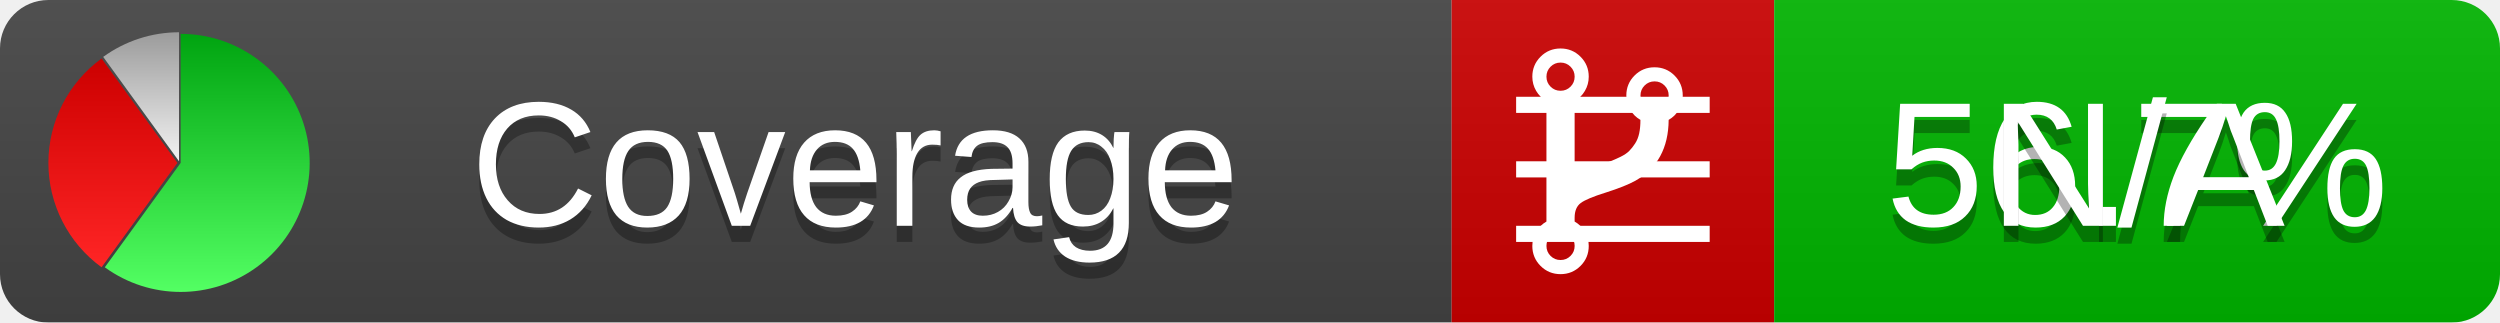
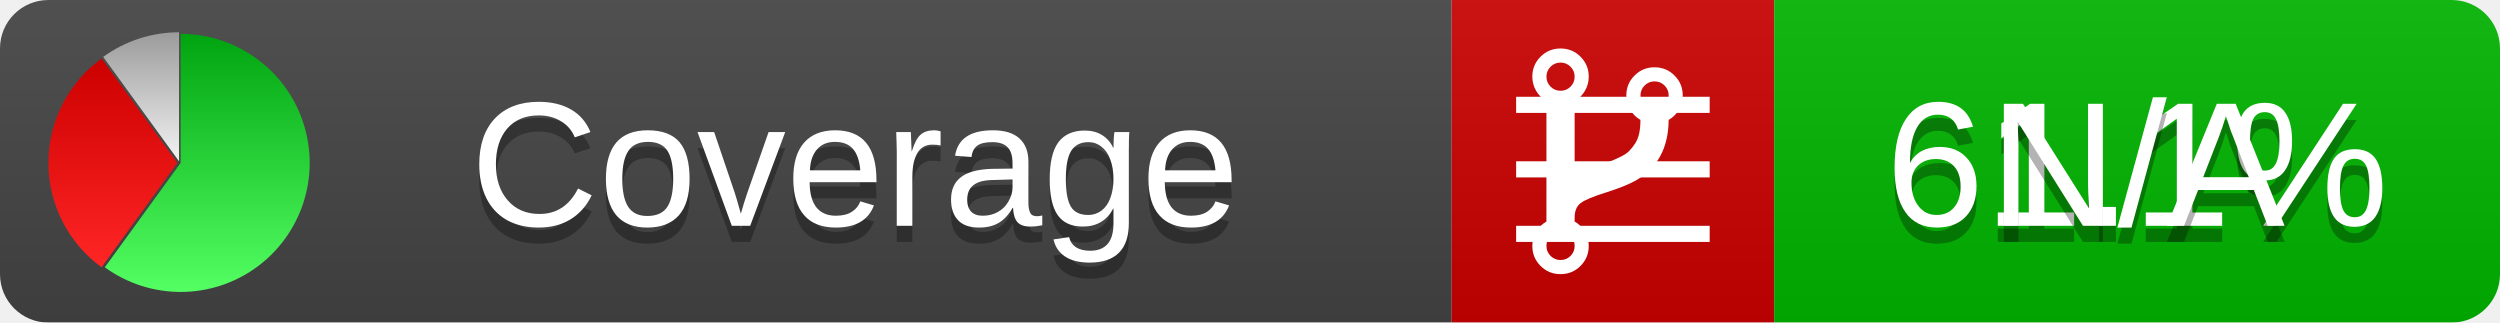
<svg xmlns="http://www.w3.org/2000/svg" xmlns:xlink="http://www.w3.org/1999/xlink" width="155" height="20">
  <style type="text/css">
          
            @keyframes fadeout {
              0 % { visibility: visible; opacity: 1; }
              40% { visibility: visible; opacity: 1; }
              50% { visibility: hidden; opacity: 0; }
              90% { visibility: hidden; opacity: 0; }
              100% { visibility: visible; opacity: 1; }
            }
            @keyframes fadein {
              0% { visibility: hidden; opacity: 0; }
              40% { visibility: hidden; opacity: 0; }
              50% { visibility: visible; opacity: 1; }
              90% { visibility: visible; opacity: 1; }
              100% { visibility: hidden; opacity: 0; }
            }
            .linecoverage {
                animation-duration: 10s;
                animation-name: fadeout;
                animation-iteration-count: infinite;
            }
            .branchcoverage {
                animation-duration: 10s;
                animation-name: fadein;
                animation-iteration-count: infinite;
            }
          
    </style>
  <defs>
    <linearGradient id="gradient" x2="0" y2="100%">
      <stop offset="0" stop-color="#bbb" stop-opacity=".1" />
      <stop offset="1" stop-opacity=".1" />
    </linearGradient>
    <linearGradient id="green" x2="0" y2="100%">
      <stop offset="0" stop-color="#00A410" />
      <stop offset="1" stop-color="#53FF63" />
    </linearGradient>
    <linearGradient id="red" x2="0" y2="100%">
      <stop offset="0" stop-color="#C00" />
      <stop offset="1" stop-color="#FF2525" />
    </linearGradient>
    <linearGradient id="gray" x2="0" y2="100%">
      <stop offset="0" stop-color="#9B9B9B" />
      <stop offset="1" stop-color="#F3F3F3" />
    </linearGradient>
    <mask id="mask">
      <rect width="155" height="20" rx="3" fill="#fff" />
    </mask>
    <g id="icon">
      <path style="fill:url(#green);" d="M205,202.5 l0,-200 a200,200 0 1,1 -117.558,361.803 z" />
      <path style="fill:url(#red);" d="M200,202.5 l-117.558,161.803 a200,200 0 0,1 0,-323.607 z" />
      <path style="fill:url(#gray);" d="M202.5,200 l-117.558,-161.803 a200,200 0 0,1 117.558,-38.196 z" />
    </g>
  </defs>
  <g mask="url(#mask)">
    <rect x="0" y="0" width="90" height="20" fill="#444" />
    <rect x="90" y="0" width="20" height="20" fill="#c00" />
    <rect x="110" y="0" width="45" height="20" fill="#00B600" />
    <rect x="0" y="0" width="155" height="20" fill="url(#gradient)" />
  </g>
  <g>
    <path class="linecoverage" stroke="#fff" d="M94 6.5 h12 M94 10.5 h12 M94 14.5 h12" />
    <path class="branchcoverage" fill="#fff" d="m 97.628,15.247 q 0,-0.364 -0.255,-0.619 -0.255,-0.255 -0.619,-0.255 -0.364,0 -0.619,0.255 -0.255,0.255 -0.255,0.619 0,0.364 0.255,0.619 0.255,0.255 0.619,0.255 0.364,0 0.619,-0.255 0.255,-0.255 0.255,-0.619 z m 0,-10.493 q 0,-0.364 -0.255,-0.619 -0.255,-0.255 -0.619,-0.255 -0.364,0 -0.619,0.255 -0.255,0.255 -0.255,0.619 0,0.364 0.255,0.619 0.255,0.255 0.619,0.255 0.364,0 0.619,-0.255 0.255,-0.255 0.255,-0.619 z m 5.83,1.166 q 0,-0.364 -0.255,-0.619 -0.255,-0.255 -0.619,-0.255 -0.364,0 -0.619,0.255 -0.255,0.255 -0.255,0.619 0,0.364 0.255,0.619 0.255,0.255 0.619,0.255 0.364,0 0.619,-0.255 0.255,-0.255 0.255,-0.619 z m 0.874,0 q 0,0.474 -0.237,0.879 -0.237,0.405 -0.638,0.633 -0.018,2.614 -2.059,3.771 -0.619,0.346 -1.849,0.738 -1.166,0.364 -1.544,0.647 -0.378,0.282 -0.378,0.911 l 0,0.237 q 0.401,0.228 0.638,0.633 0.237,0.405 0.237,0.879 0,0.729 -0.51,1.239 -0.51,0.51 -1.239,0.51 -0.729,0 -1.239,-0.51 -0.51,-0.51 -0.51,-1.239 0,-0.474 0.237,-0.879 0.237,-0.405 0.638,-0.633 l 0,-7.469 q -0.401,-0.228 -0.638,-0.633 -0.237,-0.405 -0.237,-0.879 0,-0.729 0.51,-1.239 0.51,-0.51 1.239,-0.51 0.729,0 1.239,0.51 0.51,0.51 0.51,1.239 0,0.474 -0.237,0.879 -0.237,0.405 -0.638,0.633 l 0,4.527 q 0.492,-0.237 1.403,-0.519 0.501,-0.155 0.797,-0.269 0.296,-0.114 0.642,-0.282 0.346,-0.169 0.537,-0.36 0.191,-0.191 0.369,-0.465 0.178,-0.273 0.255,-0.633 0.077,-0.36 0.077,-0.833 -0.401,-0.228 -0.638,-0.633 -0.237,-0.405 -0.237,-0.879 0,-0.729 0.51,-1.239 0.51,-0.51 1.239,-0.51 0.729,0 1.239,0.51 0.51,0.51 0.51,1.239 z" />
  </g>
  <g fill="#fff" text-anchor="middle" font-family="Verdana,Arial,Geneva,sans-serif" font-size="11">
    <a xlink:href="https://github.com/danielpalme/ReportGenerator" target="_top">
      <use xlink:href="#icon" transform="translate(3,2) scale(.04)" />
    </a>
    <text x="53" y="15" fill="#010101" fill-opacity=".3">Coverage</text>
    <text x="53" y="14" fill="#fff">Coverage</text>
-     <text class="linecoverage" x="132.5" y="15" fill="#010101" fill-opacity=".3">56.7%</text>
-     <text class="linecoverage" x="132.5" y="14">56.7%</text>
+     <text class="linecoverage" x="132.5" y="15" fill="#010101" fill-opacity=".3">61.1%</text>
+     <text class="linecoverage" x="132.5" y="14">61.1%</text>
    <text class="branchcoverage" x="132.5" y="15" fill="#010101" fill-opacity=".3">N/A</text>
    <text class="branchcoverage" x="132.5" y="14">N/A</text>
  </g>
  <g>
    <rect class="linecoverage" x="90" y="0" width="65" height="20" fill-opacity="0" />
    <rect class="branchcoverage" x="90" y="0" width="65" height="20" fill-opacity="0" />
  </g>
</svg>
